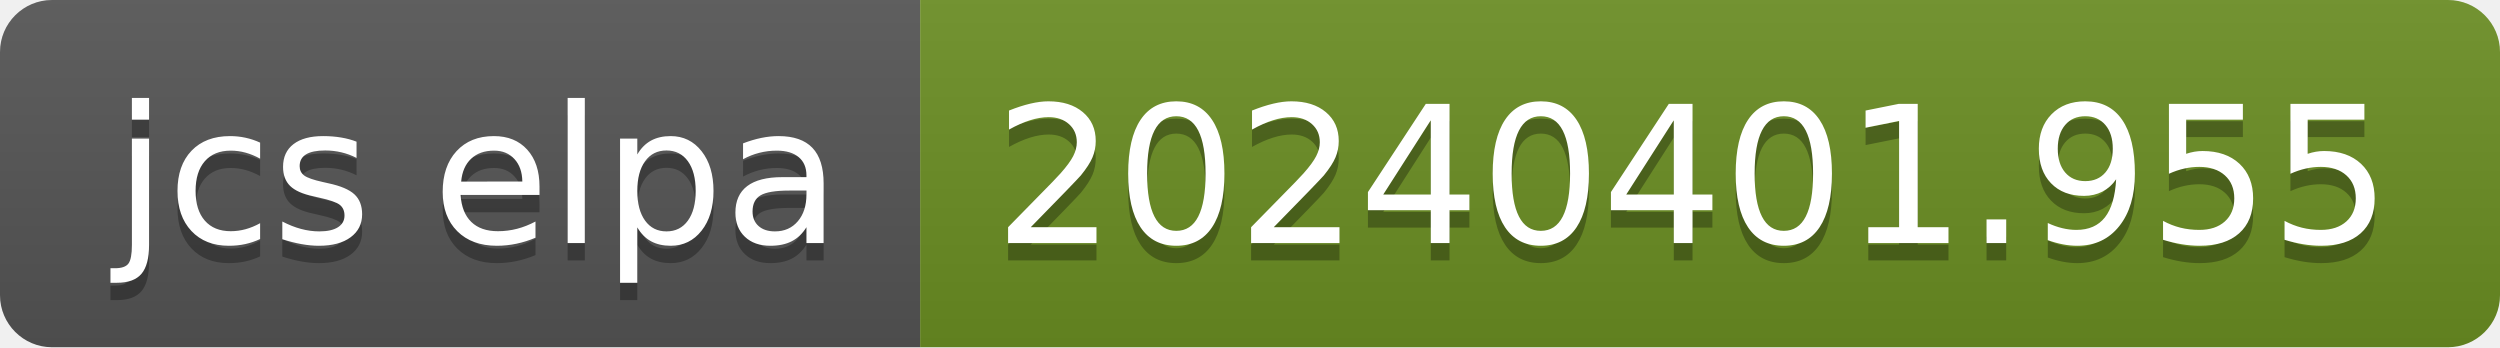
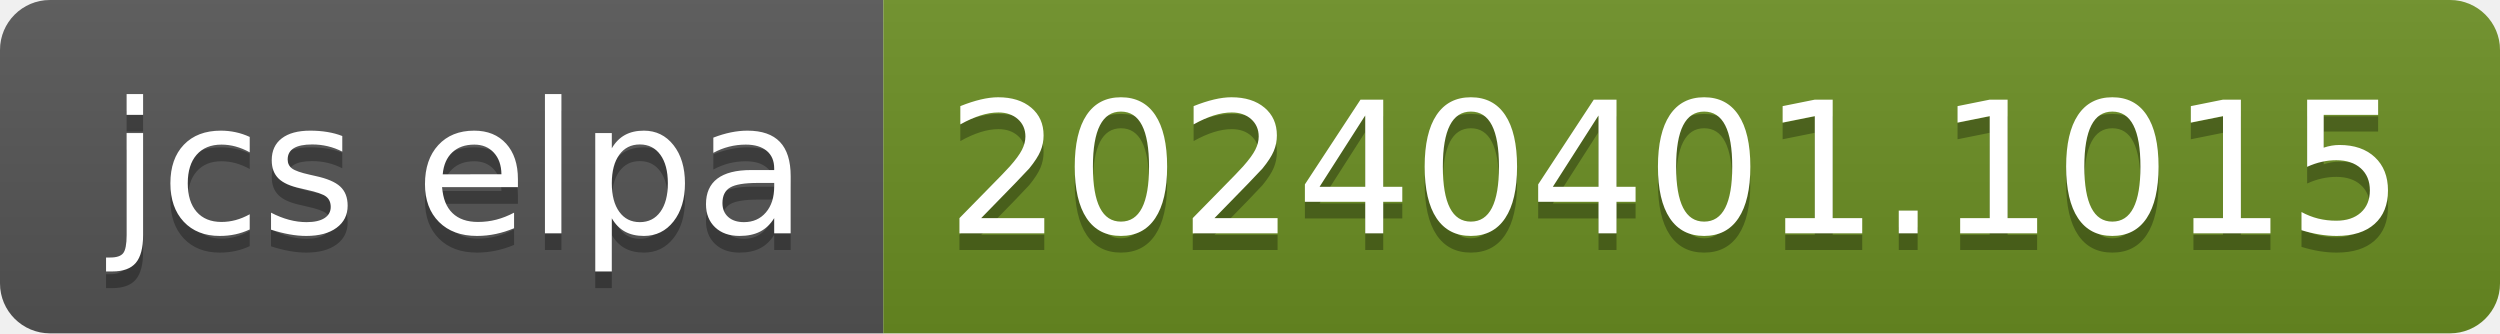
- <svg xmlns="http://www.w3.org/2000/svg" width="144" height="20" role="img" aria-label="jcs elpa: 20240401.955">
+ <svg xmlns="http://www.w3.org/2000/svg" width="150" height="20" role="img" aria-label="jcs elpa: 20240401.1015">
  <linearGradient id="s" x2="0" y2="100%">
    <stop offset="0" stop-color="#bbb" stop-opacity=".1" />
    <stop offset="1" stop-opacity=".1" />
  </linearGradient>
  <clipPath id="r">
-     <rect width="144" height="20" rx="3" fill="#fff" />
+     <rect width="150" height="20" rx="3" fill="#fff" />
  </clipPath>
  <g clip-path="url(#r)">
    <rect width="53" height="20" fill="#555" />
-     <rect x="53" width="91" height="20" fill="#6b8e23" />
-     <rect width="144" height="20" fill="url(#s)" />
+     <rect x="53" width="97" height="20" fill="#6b8e23" />
+     <rect width="150" height="20" fill="url(#s)" />
  </g>
  <g fill="#fff" text-anchor="middle" font-family="Verdana,Geneva,DejaVu Sans,sans-serif" text-rendering="geometricPrecision" font-size="110">
    <text aria-hidden="true" x="275" y="150" fill="#010101" fill-opacity=".3" transform="scale(.1)" textLength="430">jcs elpa</text>
    <text x="275" y="140" transform="scale(.1)" fill="#fff" textLength="430">jcs elpa</text>
-     <text aria-hidden="true" x="975" y="150" fill="#010101" fill-opacity=".3" transform="scale(.1)" textLength="810">20240401.955</text>
-     <text x="975" y="140" transform="scale(.1)" fill="#fff" textLength="810">20240401.955</text>
+     <text aria-hidden="true" x="1005" y="150" fill="#010101" fill-opacity=".3" transform="scale(.1)" textLength="870">20240401.1015</text>
+     <text x="1005" y="140" transform="scale(.1)" fill="#fff" textLength="870">20240401.1015</text>
  </g>
</svg>
